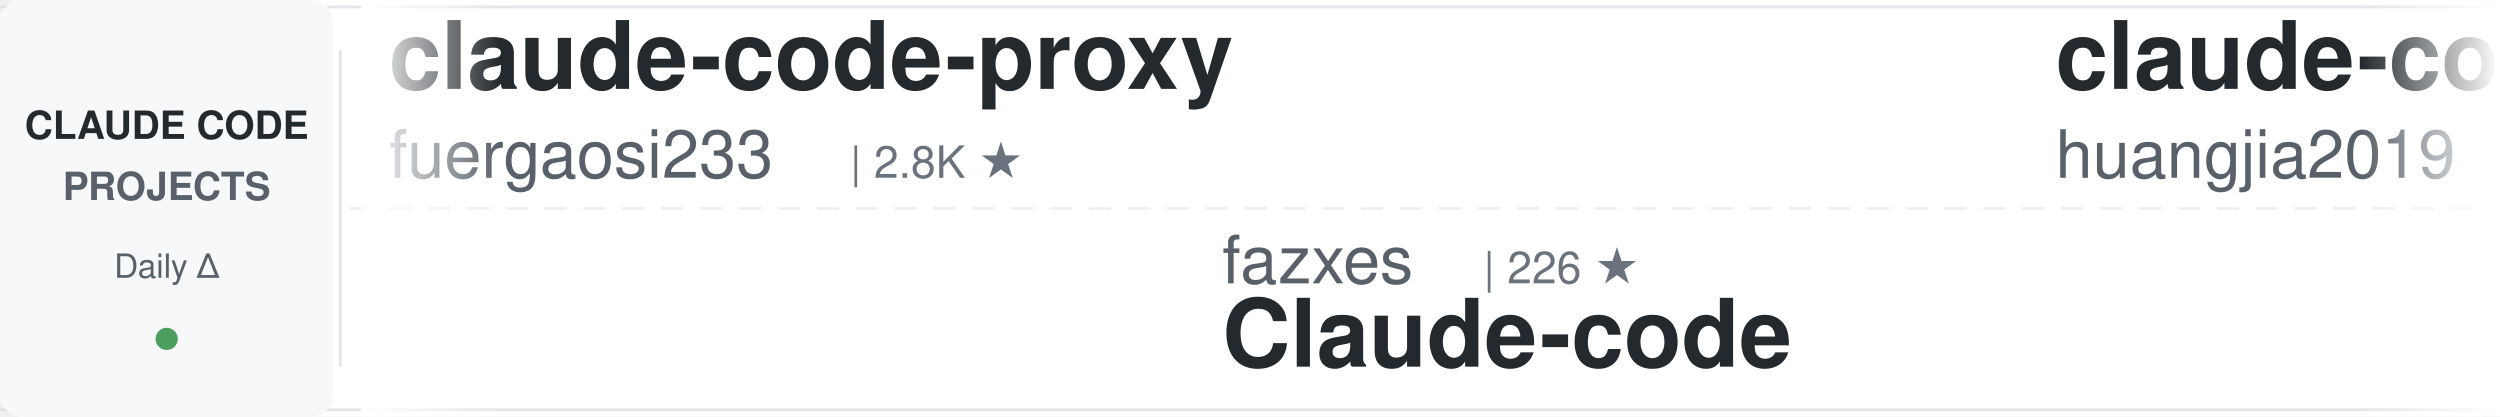
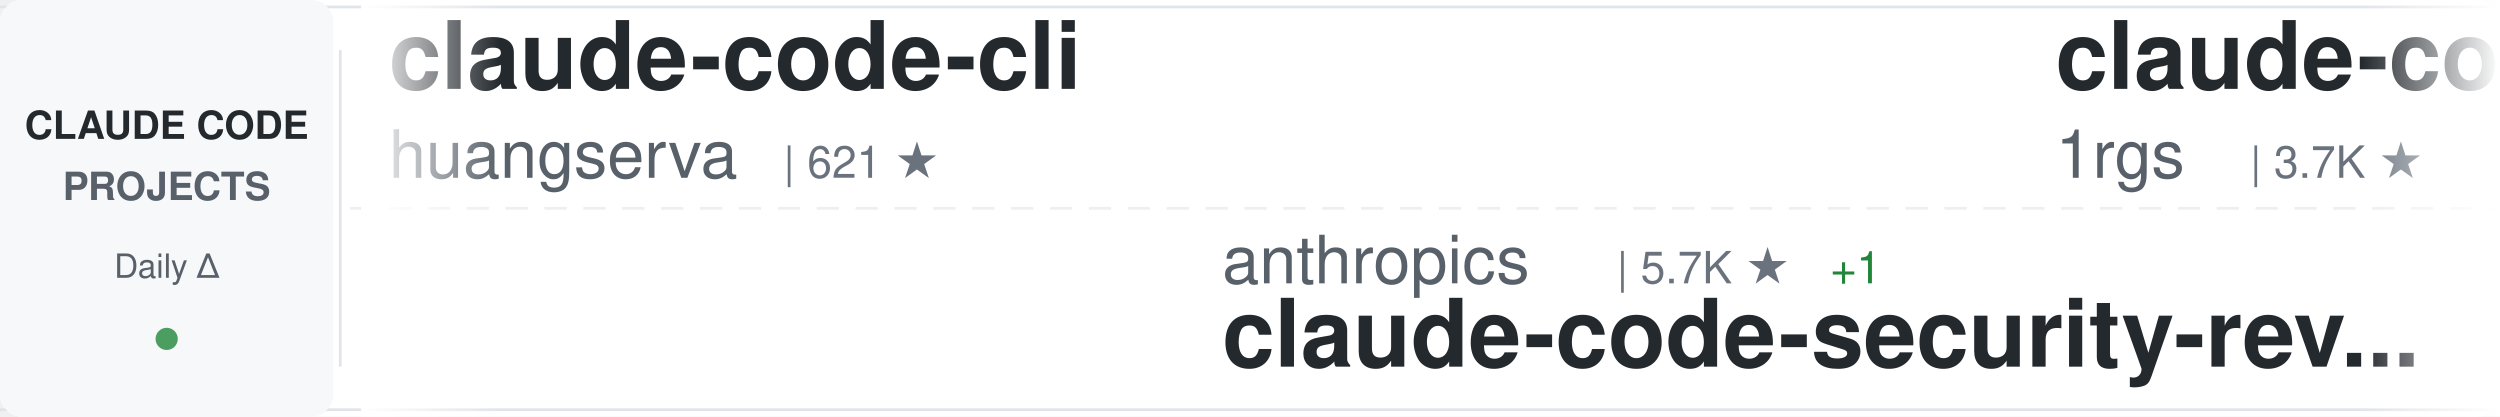
<svg xmlns="http://www.w3.org/2000/svg" width="900" height="150">
  <defs>
    <linearGradient id="awesomeLeftFade" x1="0%" y1="0%" x2="100%" y2="0%">
      <stop offset="0%" style="stop-color:#ffffff;stop-opacity:1" />
      <stop offset="100%" style="stop-color:#ffffff;stop-opacity:0" />
    </linearGradient>
    <linearGradient id="awesomeRightFade" x1="0%" y1="0%" x2="100%" y2="0%">
      <stop offset="0%" style="stop-color:#ffffff;stop-opacity:0" />
      <stop offset="100%" style="stop-color:#ffffff;stop-opacity:1" />
    </linearGradient>
  </defs>
  <rect width="900" height="150" fill="#ffffff" rx="8" />
  <rect x="0" y="2" width="900" height="1" fill="#e1e4e8" />
  <rect x="0" y="147" width="900" height="1" fill="#e1e4e8" />
  <line x1="0" y1="75" x2="900" y2="75" stroke="#e1e4e8" stroke-width="1" stroke-dasharray="8 6" opacity="0.6" />
  <rect x="0" y="0" width="120" height="150" fill="#f6f8fa" rx="8" />
  <text x="60" y="50" font-family="-apple-system, BlinkMacSystemFont, 'Segoe UI', Helvetica, Arial, sans-serif" font-size="14" font-weight="600" fill="#24292e" text-anchor="middle">CLAUDE CODE</text>
  <text x="60" y="72" font-family="-apple-system, BlinkMacSystemFont, 'Segoe UI', Helvetica, Arial, sans-serif" font-size="14" font-weight="600" fill="#586069" text-anchor="middle">PROJECTS</text>
  <text x="60" y="100" font-family="-apple-system, BlinkMacSystemFont, 'Segoe UI', Helvetica, Arial, sans-serif" font-size="12" font-weight="500" fill="#586069" text-anchor="middle">Daily Δ</text>
  <circle cx="60" cy="122" r="4" fill="#22863a" opacity="0.8" />
  <rect x="122" y="18" width="1" height="114" fill="#e1e4e8" />
  <clipPath id="awesomeTickerClip">
    <rect x="130" y="0" width="770" height="150" />
  </clipPath>
  <g clip-path="url(#awesomeTickerClip)">
    <g id="awesomeTickerItems">
      <animateTransform attributeName="transform" attributeType="XML" type="translate" from="0 0" to="-3000 0" dur="54s" repeatCount="indefinite" />
      <g transform="translate(0, 0)">
-         <text x="140" y="32" font-family="-apple-system, BlinkMacSystemFont, 'Segoe UI', Helvetica, Arial, sans-serif" font-size="34" font-weight="600" fill="#24292e">claude-code-proxy</text>
-         <text x="140" y="64" font-family="-apple-system, BlinkMacSystemFont, 'Segoe UI', Helvetica, Arial, sans-serif" font-size="24" font-weight="400" fill="#586069">fuergaosi233</text>
-         <text x="306" y="64" font-family="-apple-system, BlinkMacSystemFont, 'Segoe UI', Helvetica, Arial, sans-serif" font-size="16" font-weight="500" fill="#6a737d">| 2.8K ★</text>
+         <text x="140" y="32" font-family="-apple-system, BlinkMacSystemFont, 'Segoe UI', Helvetica, Arial, sans-serif" font-size="34" font-weight="600" fill="#24292e">claude-code-cli</text>
+         <text x="140" y="64" font-family="-apple-system, BlinkMacSystemFont, 'Segoe UI', Helvetica, Arial, sans-serif" font-size="24" font-weight="400" fill="#586069">huangserva</text>
+         <text x="282" y="64" font-family="-apple-system, BlinkMacSystemFont, 'Segoe UI', Helvetica, Arial, sans-serif" font-size="16" font-weight="500" fill="#6a737d">| 621 ★</text>
      </g>
      <g transform="translate(300, 0)">
-         <text x="140" y="102" font-family="-apple-system, BlinkMacSystemFont, 'Segoe UI', Helvetica, Arial, sans-serif" font-size="24" font-weight="400" fill="#586069">fazxes</text>
-         <text x="234" y="102" font-family="-apple-system, BlinkMacSystemFont, 'Segoe UI', Helvetica, Arial, sans-serif" font-size="16" font-weight="500" fill="#6a737d">| 226 ★</text>
-         <text x="140" y="132" font-family="-apple-system, BlinkMacSystemFont, 'Segoe UI', Helvetica, Arial, sans-serif" font-size="34" font-weight="600" fill="#24292e">Claude-code</text>
+         <text x="140" y="102" font-family="-apple-system, BlinkMacSystemFont, 'Segoe UI', Helvetica, Arial, sans-serif" font-size="24" font-weight="400" fill="#586069">anthropics</text>
+         <text x="282" y="102" font-family="-apple-system, BlinkMacSystemFont, 'Segoe UI', Helvetica, Arial, sans-serif" font-size="16" font-weight="500" fill="#6a737d">| 5.7K ★</text>
+         <text x="359" y="102" font-family="-apple-system, BlinkMacSystemFont, 'Segoe UI', Helvetica, Arial, sans-serif" font-size="16" font-weight="500" fill="#22863a"> +1</text>
+         <text x="140" y="132" font-family="-apple-system, BlinkMacSystemFont, 'Segoe UI', Helvetica, Arial, sans-serif" font-size="34" font-weight="600" fill="#24292e">claude-code-security-rev...</text>
      </g>
      <g transform="translate(600, 0)">
-         <text x="140" y="32" font-family="-apple-system, BlinkMacSystemFont, 'Segoe UI', Helvetica, Arial, sans-serif" font-size="34" font-weight="600" fill="#24292e">claude-code-engineering</text>
-         <text x="140" y="64" font-family="-apple-system, BlinkMacSystemFont, 'Segoe UI', Helvetica, Arial, sans-serif" font-size="24" font-weight="400" fill="#586069">huangjia2019</text>
-         <text x="306" y="64" font-family="-apple-system, BlinkMacSystemFont, 'Segoe UI', Helvetica, Arial, sans-serif" font-size="16" font-weight="500" fill="#6a737d">| 1.0K ★</text>
+         <text x="140" y="32" font-family="-apple-system, BlinkMacSystemFont, 'Segoe UI', Helvetica, Arial, sans-serif" font-size="34" font-weight="600" fill="#24292e">claude-code-proxy</text>
+         <text x="140" y="64" font-family="-apple-system, BlinkMacSystemFont, 'Segoe UI', Helvetica, Arial, sans-serif" font-size="24" font-weight="400" fill="#586069">1rgs</text>
+         <text x="210" y="64" font-family="-apple-system, BlinkMacSystemFont, 'Segoe UI', Helvetica, Arial, sans-serif" font-size="16" font-weight="500" fill="#6a737d">| 3.7K ★</text>
      </g>
      <g transform="translate(900, 0)">
-         <text x="140" y="102" font-family="-apple-system, BlinkMacSystemFont, 'Segoe UI', Helvetica, Arial, sans-serif" font-size="24" font-weight="400" fill="#586069">LING71671</text>
-         <text x="270" y="102" font-family="-apple-system, BlinkMacSystemFont, 'Segoe UI', Helvetica, Arial, sans-serif" font-size="16" font-weight="500" fill="#6a737d">| 929 ★</text>
-         <text x="338" y="102" font-family="-apple-system, BlinkMacSystemFont, 'Segoe UI', Helvetica, Arial, sans-serif" font-size="16" font-weight="500" fill="#22863a"> +1</text>
-         <text x="140" y="132" font-family="-apple-system, BlinkMacSystemFont, 'Segoe UI', Helvetica, Arial, sans-serif" font-size="34" font-weight="600" fill="#24292e">Open-ClaudeCode</text>
+         <text x="140" y="102" font-family="-apple-system, BlinkMacSystemFont, 'Segoe UI', Helvetica, Arial, sans-serif" font-size="24" font-weight="400" fill="#586069">sugyan</text>
+         <text x="234" y="102" font-family="-apple-system, BlinkMacSystemFont, 'Segoe UI', Helvetica, Arial, sans-serif" font-size="16" font-weight="500" fill="#6a737d">| 1.1K ★</text>
+         <text x="140" y="132" font-family="-apple-system, BlinkMacSystemFont, 'Segoe UI', Helvetica, Arial, sans-serif" font-size="34" font-weight="600" fill="#24292e">claude-code-webui</text>
      </g>
      <g transform="translate(1200, 0)">
-         <text x="140" y="32" font-family="-apple-system, BlinkMacSystemFont, 'Segoe UI', Helvetica, Arial, sans-serif" font-size="34" font-weight="600" fill="#24292e">andrej-karpathy-skills</text>
-         <text x="140" y="64" font-family="-apple-system, BlinkMacSystemFont, 'Segoe UI', Helvetica, Arial, sans-serif" font-size="24" font-weight="400" fill="#586069">multica-ai</text>
-         <text x="282" y="64" font-family="-apple-system, BlinkMacSystemFont, 'Segoe UI', Helvetica, Arial, sans-serif" font-size="16" font-weight="500" fill="#6a737d">| 197.0K ★</text>
-         <text x="377" y="64" font-family="-apple-system, BlinkMacSystemFont, 'Segoe UI', Helvetica, Arial, sans-serif" font-size="16" font-weight="500" fill="#22863a"> +30</text>
+         <text x="140" y="32" font-family="-apple-system, BlinkMacSystemFont, 'Segoe UI', Helvetica, Arial, sans-serif" font-size="34" font-weight="600" fill="#24292e">claude_codex_bridge</text>
+         <text x="140" y="64" font-family="-apple-system, BlinkMacSystemFont, 'Segoe UI', Helvetica, Arial, sans-serif" font-size="24" font-weight="400" fill="#586069">SeemSeam</text>
+         <text x="258" y="64" font-family="-apple-system, BlinkMacSystemFont, 'Segoe UI', Helvetica, Arial, sans-serif" font-size="16" font-weight="500" fill="#6a737d">| 3.3K ★</text>
      </g>
      <g transform="translate(1500, 0)">
-         <text x="140" y="102" font-family="-apple-system, BlinkMacSystemFont, 'Segoe UI', Helvetica, Arial, sans-serif" font-size="24" font-weight="400" fill="#586069">777genius</text>
-         <text x="270" y="102" font-family="-apple-system, BlinkMacSystemFont, 'Segoe UI', Helvetica, Arial, sans-serif" font-size="16" font-weight="500" fill="#6a737d">| 922 ★</text>
-         <text x="140" y="132" font-family="-apple-system, BlinkMacSystemFont, 'Segoe UI', Helvetica, Arial, sans-serif" font-size="34" font-weight="600" fill="#24292e">claude-code-source-code</text>
+         <text x="140" y="102" font-family="-apple-system, BlinkMacSystemFont, 'Segoe UI', Helvetica, Arial, sans-serif" font-size="24" font-weight="400" fill="#586069">ding113</text>
+         <text x="246" y="102" font-family="-apple-system, BlinkMacSystemFont, 'Segoe UI', Helvetica, Arial, sans-serif" font-size="16" font-weight="500" fill="#6a737d">| 3.3K ★</text>
+         <text x="323" y="102" font-family="-apple-system, BlinkMacSystemFont, 'Segoe UI', Helvetica, Arial, sans-serif" font-size="16" font-weight="500" fill="#22863a"> +1</text>
+         <text x="140" y="132" font-family="-apple-system, BlinkMacSystemFont, 'Segoe UI', Helvetica, Arial, sans-serif" font-size="34" font-weight="600" fill="#24292e">claude-code-hub</text>
      </g>
      <g transform="translate(1800, 0)">
-         <text x="140" y="32" font-family="-apple-system, BlinkMacSystemFont, 'Segoe UI', Helvetica, Arial, sans-serif" font-size="34" font-weight="600" fill="#24292e">claude-code-templates</text>
-         <text x="140" y="64" font-family="-apple-system, BlinkMacSystemFont, 'Segoe UI', Helvetica, Arial, sans-serif" font-size="24" font-weight="400" fill="#586069">davila7</text>
-         <text x="246" y="64" font-family="-apple-system, BlinkMacSystemFont, 'Segoe UI', Helvetica, Arial, sans-serif" font-size="16" font-weight="500" fill="#6a737d">| 30.0K ★</text>
-         <text x="332" y="64" font-family="-apple-system, BlinkMacSystemFont, 'Segoe UI', Helvetica, Arial, sans-serif" font-size="16" font-weight="500" fill="#22863a"> +4</text>
+         <text x="140" y="32" font-family="-apple-system, BlinkMacSystemFont, 'Segoe UI', Helvetica, Arial, sans-serif" font-size="34" font-weight="600" fill="#24292e">awesome-claude-code-suba...</text>
+         <text x="140" y="64" font-family="-apple-system, BlinkMacSystemFont, 'Segoe UI', Helvetica, Arial, sans-serif" font-size="24" font-weight="400" fill="#586069">VoltAgent</text>
+         <text x="270" y="64" font-family="-apple-system, BlinkMacSystemFont, 'Segoe UI', Helvetica, Arial, sans-serif" font-size="16" font-weight="500" fill="#6a737d">| 23.8K ★</text>
+         <text x="356" y="64" font-family="-apple-system, BlinkMacSystemFont, 'Segoe UI', Helvetica, Arial, sans-serif" font-size="16" font-weight="500" fill="#22863a"> +4</text>
      </g>
      <g transform="translate(2100, 0)">
-         <text x="140" y="102" font-family="-apple-system, BlinkMacSystemFont, 'Segoe UI', Helvetica, Arial, sans-serif" font-size="24" font-weight="400" fill="#586069">Cranot</text>
-         <text x="234" y="102" font-family="-apple-system, BlinkMacSystemFont, 'Segoe UI', Helvetica, Arial, sans-serif" font-size="16" font-weight="500" fill="#6a737d">| 2.9K ★</text>
-         <text x="140" y="132" font-family="-apple-system, BlinkMacSystemFont, 'Segoe UI', Helvetica, Arial, sans-serif" font-size="34" font-weight="600" fill="#24292e">claude-code-guide</text>
+         <text x="140" y="102" font-family="-apple-system, BlinkMacSystemFont, 'Segoe UI', Helvetica, Arial, sans-serif" font-size="24" font-weight="400" fill="#586069">Donchitos</text>
+         <text x="270" y="102" font-family="-apple-system, BlinkMacSystemFont, 'Segoe UI', Helvetica, Arial, sans-serif" font-size="16" font-weight="500" fill="#6a737d">| 23.4K ★</text>
+         <text x="356" y="102" font-family="-apple-system, BlinkMacSystemFont, 'Segoe UI', Helvetica, Arial, sans-serif" font-size="16" font-weight="500" fill="#22863a"> +4</text>
+         <text x="140" y="132" font-family="-apple-system, BlinkMacSystemFont, 'Segoe UI', Helvetica, Arial, sans-serif" font-size="34" font-weight="600" fill="#24292e">Claude-Code-Game-Studios</text>
      </g>
      <g transform="translate(2400, 0)">
-         <text x="140" y="32" font-family="-apple-system, BlinkMacSystemFont, 'Segoe UI', Helvetica, Arial, sans-serif" font-size="34" font-weight="600" fill="#24292e">claude-code-security-rev...</text>
-         <text x="140" y="64" font-family="-apple-system, BlinkMacSystemFont, 'Segoe UI', Helvetica, Arial, sans-serif" font-size="24" font-weight="400" fill="#586069">anthropics</text>
-         <text x="282" y="64" font-family="-apple-system, BlinkMacSystemFont, 'Segoe UI', Helvetica, Arial, sans-serif" font-size="16" font-weight="500" fill="#6a737d">| 5.7K ★</text>
-         <text x="359" y="64" font-family="-apple-system, BlinkMacSystemFont, 'Segoe UI', Helvetica, Arial, sans-serif" font-size="16" font-weight="500" fill="#22863a"> +4</text>
+         <text x="140" y="32" font-family="-apple-system, BlinkMacSystemFont, 'Segoe UI', Helvetica, Arial, sans-serif" font-size="34" font-weight="600" fill="#24292e">claude-code-rust</text>
+         <text x="140" y="64" font-family="-apple-system, BlinkMacSystemFont, 'Segoe UI', Helvetica, Arial, sans-serif" font-size="24" font-weight="400" fill="#586069">lorryjovens-hub</text>
+         <text x="342" y="64" font-family="-apple-system, BlinkMacSystemFont, 'Segoe UI', Helvetica, Arial, sans-serif" font-size="16" font-weight="500" fill="#6a737d">| 1.7K ★</text>
      </g>
      <g transform="translate(2700, 0)">
-         <text x="140" y="102" font-family="-apple-system, BlinkMacSystemFont, 'Segoe UI', Helvetica, Arial, sans-serif" font-size="24" font-weight="400" fill="#586069">repowise-dev</text>
-         <text x="306" y="102" font-family="-apple-system, BlinkMacSystemFont, 'Segoe UI', Helvetica, Arial, sans-serif" font-size="16" font-weight="500" fill="#6a737d">| 1.2K ★</text>
-         <text x="140" y="132" font-family="-apple-system, BlinkMacSystemFont, 'Segoe UI', Helvetica, Arial, sans-serif" font-size="34" font-weight="600" fill="#24292e">claude-code-prompts</text>
+         <text x="140" y="102" font-family="-apple-system, BlinkMacSystemFont, 'Segoe UI', Helvetica, Arial, sans-serif" font-size="24" font-weight="400" fill="#586069">Yeachan-Heo</text>
+         <text x="294" y="102" font-family="-apple-system, BlinkMacSystemFont, 'Segoe UI', Helvetica, Arial, sans-serif" font-size="16" font-weight="500" fill="#6a737d">| 38.1K ★</text>
+         <text x="140" y="132" font-family="-apple-system, BlinkMacSystemFont, 'Segoe UI', Helvetica, Arial, sans-serif" font-size="34" font-weight="600" fill="#24292e">oh-my-claudecode</text>
      </g>
      <g transform="translate(3000, 0)">
-         <text x="140" y="32" font-family="-apple-system, BlinkMacSystemFont, 'Segoe UI', Helvetica, Arial, sans-serif" font-size="34" font-weight="600" fill="#24292e">claude-code-proxy</text>
-         <text x="140" y="64" font-family="-apple-system, BlinkMacSystemFont, 'Segoe UI', Helvetica, Arial, sans-serif" font-size="24" font-weight="400" fill="#586069">fuergaosi233</text>
-         <text x="306" y="64" font-family="-apple-system, BlinkMacSystemFont, 'Segoe UI', Helvetica, Arial, sans-serif" font-size="16" font-weight="500" fill="#6a737d">| 2.8K ★</text>
+         <text x="140" y="32" font-family="-apple-system, BlinkMacSystemFont, 'Segoe UI', Helvetica, Arial, sans-serif" font-size="34" font-weight="600" fill="#24292e">claude-code-cli</text>
+         <text x="140" y="64" font-family="-apple-system, BlinkMacSystemFont, 'Segoe UI', Helvetica, Arial, sans-serif" font-size="24" font-weight="400" fill="#586069">huangserva</text>
+         <text x="282" y="64" font-family="-apple-system, BlinkMacSystemFont, 'Segoe UI', Helvetica, Arial, sans-serif" font-size="16" font-weight="500" fill="#6a737d">| 621 ★</text>
      </g>
      <g transform="translate(3300, 0)">
-         <text x="140" y="102" font-family="-apple-system, BlinkMacSystemFont, 'Segoe UI', Helvetica, Arial, sans-serif" font-size="24" font-weight="400" fill="#586069">fazxes</text>
-         <text x="234" y="102" font-family="-apple-system, BlinkMacSystemFont, 'Segoe UI', Helvetica, Arial, sans-serif" font-size="16" font-weight="500" fill="#6a737d">| 226 ★</text>
-         <text x="140" y="132" font-family="-apple-system, BlinkMacSystemFont, 'Segoe UI', Helvetica, Arial, sans-serif" font-size="34" font-weight="600" fill="#24292e">Claude-code</text>
+         <text x="140" y="102" font-family="-apple-system, BlinkMacSystemFont, 'Segoe UI', Helvetica, Arial, sans-serif" font-size="24" font-weight="400" fill="#586069">anthropics</text>
+         <text x="282" y="102" font-family="-apple-system, BlinkMacSystemFont, 'Segoe UI', Helvetica, Arial, sans-serif" font-size="16" font-weight="500" fill="#6a737d">| 5.7K ★</text>
+         <text x="359" y="102" font-family="-apple-system, BlinkMacSystemFont, 'Segoe UI', Helvetica, Arial, sans-serif" font-size="16" font-weight="500" fill="#22863a"> +1</text>
+         <text x="140" y="132" font-family="-apple-system, BlinkMacSystemFont, 'Segoe UI', Helvetica, Arial, sans-serif" font-size="34" font-weight="600" fill="#24292e">claude-code-security-rev...</text>
      </g>
      <g transform="translate(3600, 0)">
-         <text x="140" y="32" font-family="-apple-system, BlinkMacSystemFont, 'Segoe UI', Helvetica, Arial, sans-serif" font-size="34" font-weight="600" fill="#24292e">claude-code-engineering</text>
-         <text x="140" y="64" font-family="-apple-system, BlinkMacSystemFont, 'Segoe UI', Helvetica, Arial, sans-serif" font-size="24" font-weight="400" fill="#586069">huangjia2019</text>
-         <text x="306" y="64" font-family="-apple-system, BlinkMacSystemFont, 'Segoe UI', Helvetica, Arial, sans-serif" font-size="16" font-weight="500" fill="#6a737d">| 1.0K ★</text>
+         <text x="140" y="32" font-family="-apple-system, BlinkMacSystemFont, 'Segoe UI', Helvetica, Arial, sans-serif" font-size="34" font-weight="600" fill="#24292e">claude-code-proxy</text>
+         <text x="140" y="64" font-family="-apple-system, BlinkMacSystemFont, 'Segoe UI', Helvetica, Arial, sans-serif" font-size="24" font-weight="400" fill="#586069">1rgs</text>
+         <text x="210" y="64" font-family="-apple-system, BlinkMacSystemFont, 'Segoe UI', Helvetica, Arial, sans-serif" font-size="16" font-weight="500" fill="#6a737d">| 3.7K ★</text>
      </g>
      <g transform="translate(3900, 0)">
-         <text x="140" y="102" font-family="-apple-system, BlinkMacSystemFont, 'Segoe UI', Helvetica, Arial, sans-serif" font-size="24" font-weight="400" fill="#586069">LING71671</text>
-         <text x="270" y="102" font-family="-apple-system, BlinkMacSystemFont, 'Segoe UI', Helvetica, Arial, sans-serif" font-size="16" font-weight="500" fill="#6a737d">| 929 ★</text>
-         <text x="338" y="102" font-family="-apple-system, BlinkMacSystemFont, 'Segoe UI', Helvetica, Arial, sans-serif" font-size="16" font-weight="500" fill="#22863a"> +1</text>
-         <text x="140" y="132" font-family="-apple-system, BlinkMacSystemFont, 'Segoe UI', Helvetica, Arial, sans-serif" font-size="34" font-weight="600" fill="#24292e">Open-ClaudeCode</text>
+         <text x="140" y="102" font-family="-apple-system, BlinkMacSystemFont, 'Segoe UI', Helvetica, Arial, sans-serif" font-size="24" font-weight="400" fill="#586069">sugyan</text>
+         <text x="234" y="102" font-family="-apple-system, BlinkMacSystemFont, 'Segoe UI', Helvetica, Arial, sans-serif" font-size="16" font-weight="500" fill="#6a737d">| 1.1K ★</text>
+         <text x="140" y="132" font-family="-apple-system, BlinkMacSystemFont, 'Segoe UI', Helvetica, Arial, sans-serif" font-size="34" font-weight="600" fill="#24292e">claude-code-webui</text>
      </g>
    </g>
  </g>
  <rect x="130" y="0" width="50" height="150" fill="url(#awesomeLeftFade)" />
  <rect x="850" y="0" width="50" height="150" fill="url(#awesomeRightFade)" />
</svg>
